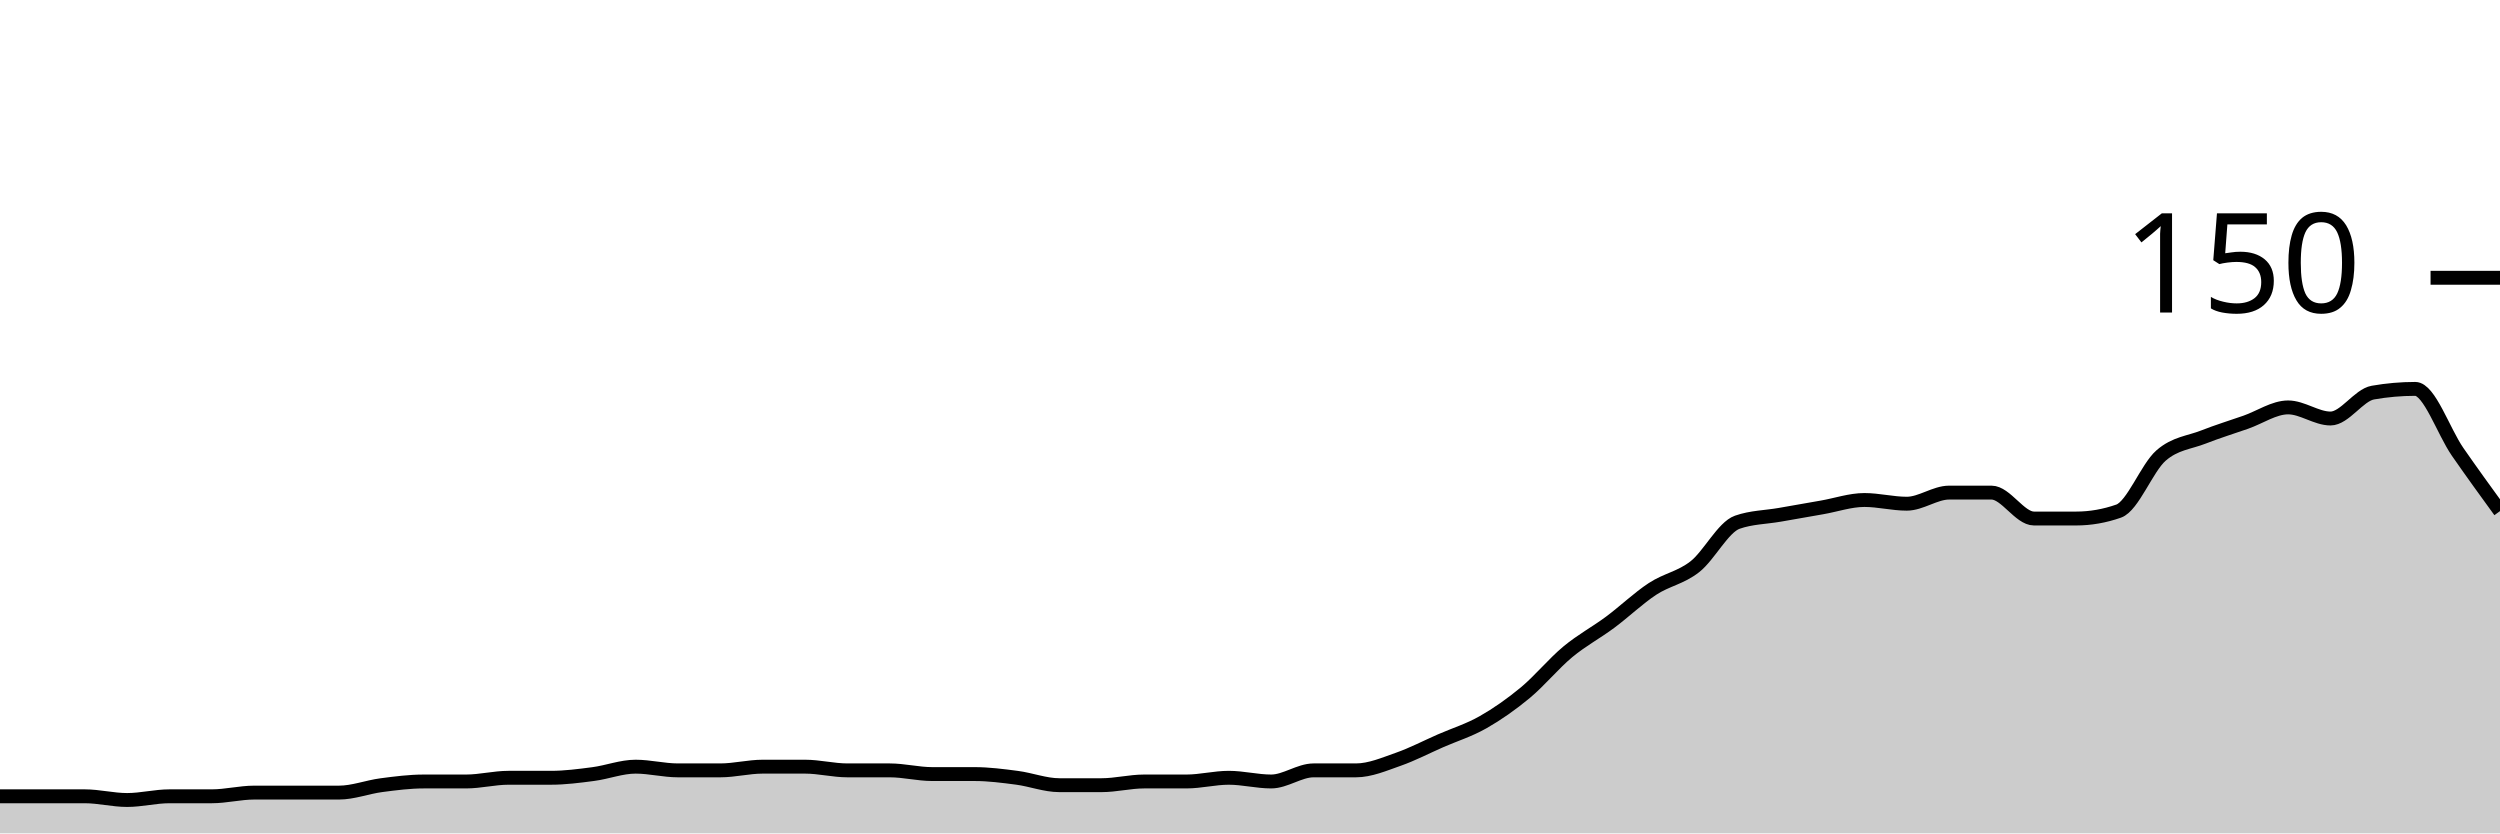
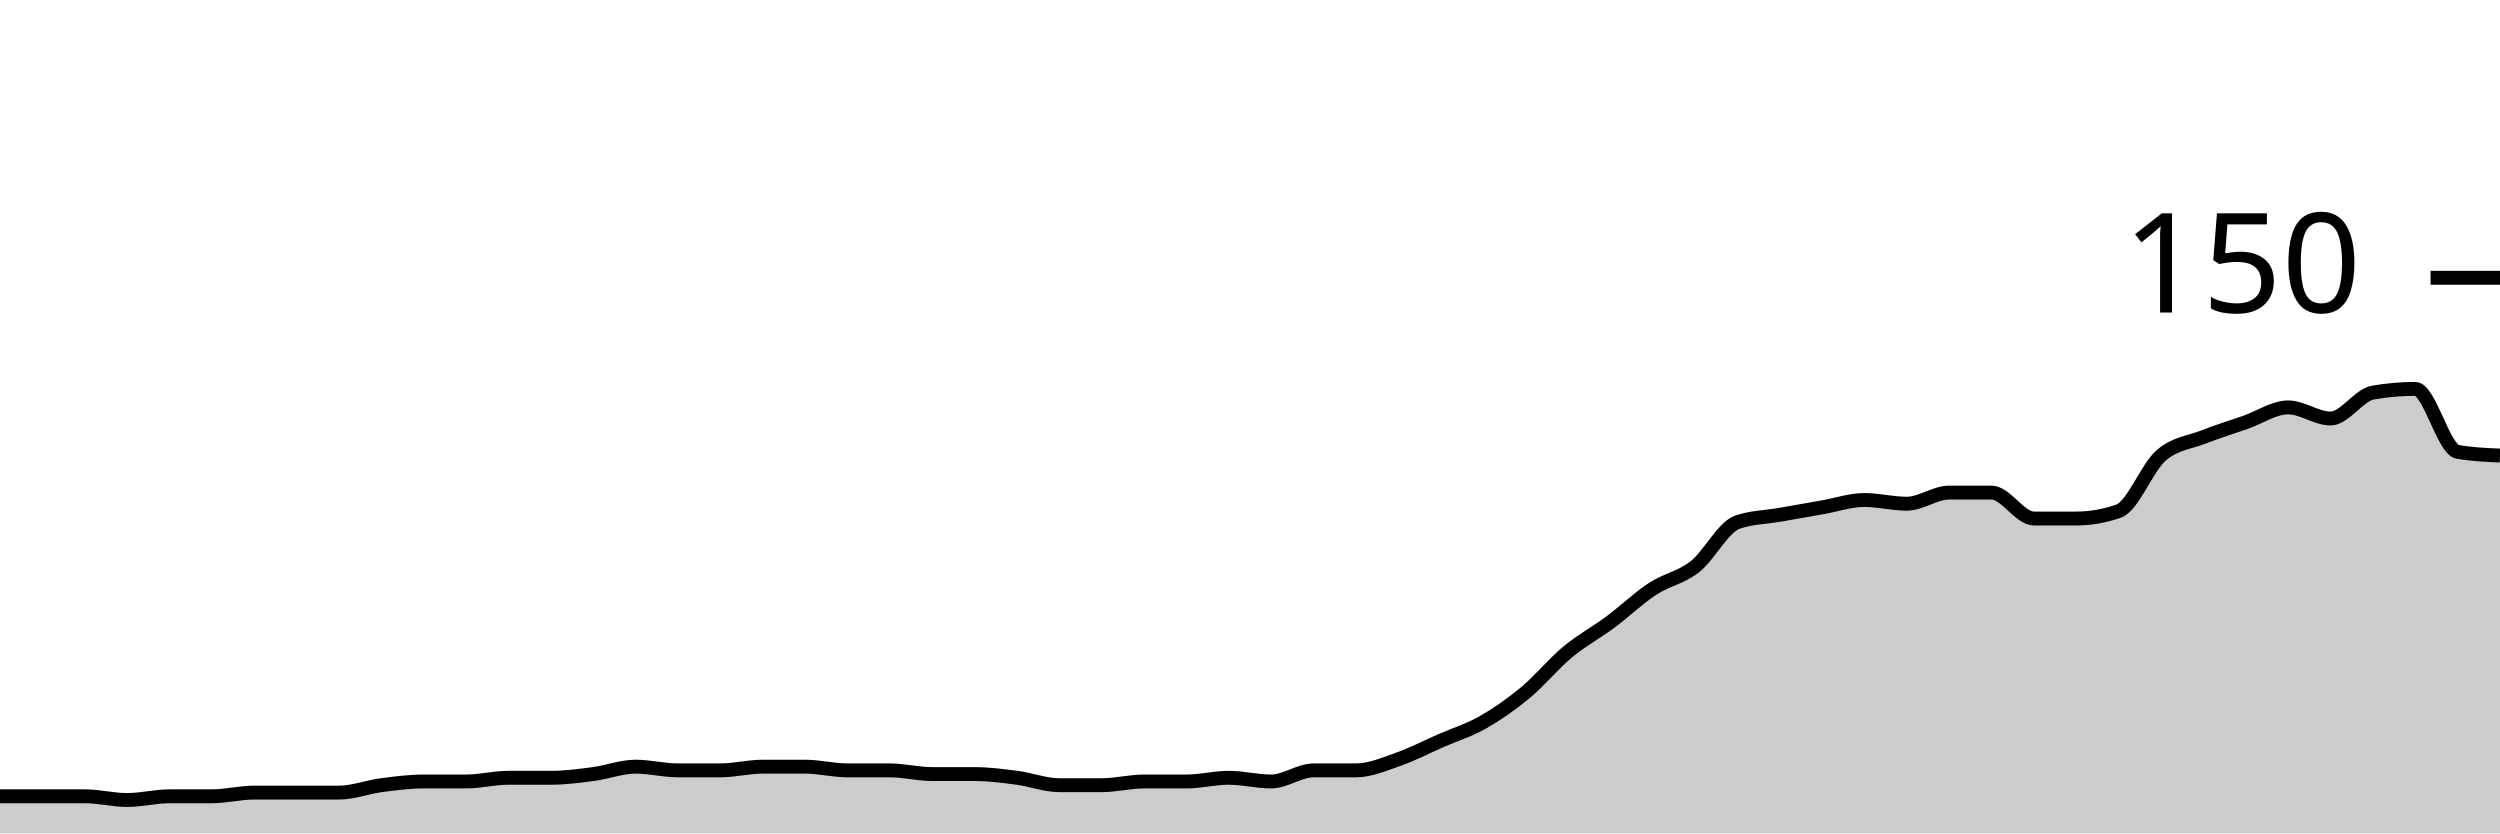
<svg xmlns="http://www.w3.org/2000/svg" viewBox="0 0 180 60">
  <g transform="translate(0,20)">
-     <path class="area" fill="rgba(0, 0, 0, 0.2)" d="M0,37.333C1.017,37.333,2.034,37.333,3.051,37.333C4.068,37.333,5.085,37.333,6.102,37.333C7.119,37.333,8.136,37.6,9.153,37.6C10.169,37.6,11.186,37.333,12.203,37.333C13.22,37.333,14.237,37.333,15.254,37.333C16.271,37.333,17.288,37.067,18.305,37.067C19.322,37.067,20.339,37.067,21.356,37.067C22.373,37.067,23.39,37.067,24.407,37.067C25.424,37.067,26.441,36.667,27.458,36.533C28.475,36.4,29.492,36.267,30.508,36.267C31.525,36.267,32.542,36.267,33.559,36.267C34.576,36.267,35.593,36,36.61,36C37.627,36,38.644,36,39.661,36C40.678,36,41.695,35.867,42.712,35.733C43.729,35.6,44.746,35.2,45.763,35.2C46.78,35.2,47.797,35.467,48.814,35.467C49.831,35.467,50.847,35.467,51.864,35.467C52.881,35.467,53.898,35.2,54.915,35.2C55.932,35.2,56.949,35.2,57.966,35.2C58.983,35.2,60,35.467,61.017,35.467C62.034,35.467,63.051,35.467,64.068,35.467C65.085,35.467,66.102,35.733,67.119,35.733C68.136,35.733,69.153,35.733,70.169,35.733C71.186,35.733,72.203,35.867,73.22,36C74.237,36.133,75.254,36.533,76.271,36.533C77.288,36.533,78.305,36.533,79.322,36.533C80.339,36.533,81.356,36.267,82.373,36.267C83.39,36.267,84.407,36.267,85.424,36.267C86.441,36.267,87.458,36,88.475,36C89.492,36,90.508,36.267,91.525,36.267C92.542,36.267,93.559,35.467,94.576,35.467C95.593,35.467,96.61,35.467,97.627,35.467C98.644,35.467,99.661,35.022,100.678,34.667C101.695,34.311,102.712,33.778,103.729,33.333C104.746,32.889,105.763,32.578,106.78,32C107.797,31.422,108.814,30.711,109.831,29.867C110.847,29.022,111.864,27.778,112.881,26.933C113.898,26.089,114.915,25.556,115.932,24.8C116.949,24.044,117.966,23.067,118.983,22.4C120,21.733,121.017,21.6,122.034,20.8C123.051,20,124.068,17.956,125.085,17.6C126.102,17.244,127.119,17.244,128.136,17.067C129.153,16.889,130.169,16.711,131.186,16.533C132.203,16.356,133.22,16,134.237,16C135.254,16,136.271,16.267,137.288,16.267C138.305,16.267,139.322,15.467,140.339,15.467C141.356,15.467,142.373,15.467,143.39,15.467C144.407,15.467,145.424,17.333,146.441,17.333C147.458,17.333,148.475,17.333,149.492,17.333C150.508,17.333,151.525,17.156,152.542,16.8C153.559,16.444,154.576,13.689,155.593,12.8C156.61,11.911,157.627,11.867,158.644,11.467C159.661,11.067,160.678,10.756,161.695,10.4C162.712,10.044,163.729,9.333,164.746,9.333C165.763,9.333,166.78,10.133,167.797,10.133C168.814,10.133,169.831,8.444,170.847,8.267C171.864,8.089,172.881,8,173.898,8C174.915,8,175.932,11.067,176.949,12.533C177.966,14,178.983,15.4,180,16.8L180,40C178.983,40,177.966,40,176.949,40C175.932,40,174.915,40,173.898,40C172.881,40,171.864,40,170.847,40C169.831,40,168.814,40,167.797,40C166.78,40,165.763,40,164.746,40C163.729,40,162.712,40,161.695,40C160.678,40,159.661,40,158.644,40C157.627,40,156.61,40,155.593,40C154.576,40,153.559,40,152.542,40C151.525,40,150.508,40,149.492,40C148.475,40,147.458,40,146.441,40C145.424,40,144.407,40,143.39,40C142.373,40,141.356,40,140.339,40C139.322,40,138.305,40,137.288,40C136.271,40,135.254,40,134.237,40C133.22,40,132.203,40,131.186,40C130.169,40,129.153,40,128.136,40C127.119,40,126.102,40,125.085,40C124.068,40,123.051,40,122.034,40C121.017,40,120,40,118.983,40C117.966,40,116.949,40,115.932,40C114.915,40,113.898,40,112.881,40C111.864,40,110.847,40,109.831,40C108.814,40,107.797,40,106.78,40C105.763,40,104.746,40,103.729,40C102.712,40,101.695,40,100.678,40C99.661,40,98.644,40,97.627,40C96.61,40,95.593,40,94.576,40C93.559,40,92.542,40,91.525,40C90.508,40,89.492,40,88.475,40C87.458,40,86.441,40,85.424,40C84.407,40,83.39,40,82.373,40C81.356,40,80.339,40,79.322,40C78.305,40,77.288,40,76.271,40C75.254,40,74.237,40,73.22,40C72.203,40,71.186,40,70.169,40C69.153,40,68.136,40,67.119,40C66.102,40,65.085,40,64.068,40C63.051,40,62.034,40,61.017,40C60,40,58.983,40,57.966,40C56.949,40,55.932,40,54.915,40C53.898,40,52.881,40,51.864,40C50.847,40,49.831,40,48.814,40C47.797,40,46.78,40,45.763,40C44.746,40,43.729,40,42.712,40C41.695,40,40.678,40,39.661,40C38.644,40,37.627,40,36.61,40C35.593,40,34.576,40,33.559,40C32.542,40,31.525,40,30.508,40C29.492,40,28.475,40,27.458,40C26.441,40,25.424,40,24.407,40C23.39,40,22.373,40,21.356,40C20.339,40,19.322,40,18.305,40C17.288,40,16.271,40,15.254,40C14.237,40,13.22,40,12.203,40C11.186,40,10.169,40,9.153,40C8.136,40,7.119,40,6.102,40C5.085,40,4.068,40,3.051,40C2.034,40,1.017,40,0,40Z" />
-     <path class="line" stroke="black" fill="none" d="M0,37.333C1.017,37.333,2.034,37.333,3.051,37.333C4.068,37.333,5.085,37.333,6.102,37.333C7.119,37.333,8.136,37.6,9.153,37.6C10.169,37.6,11.186,37.333,12.203,37.333C13.22,37.333,14.237,37.333,15.254,37.333C16.271,37.333,17.288,37.067,18.305,37.067C19.322,37.067,20.339,37.067,21.356,37.067C22.373,37.067,23.39,37.067,24.407,37.067C25.424,37.067,26.441,36.667,27.458,36.533C28.475,36.4,29.492,36.267,30.508,36.267C31.525,36.267,32.542,36.267,33.559,36.267C34.576,36.267,35.593,36,36.61,36C37.627,36,38.644,36,39.661,36C40.678,36,41.695,35.867,42.712,35.733C43.729,35.6,44.746,35.2,45.763,35.2C46.78,35.2,47.797,35.467,48.814,35.467C49.831,35.467,50.847,35.467,51.864,35.467C52.881,35.467,53.898,35.2,54.915,35.2C55.932,35.2,56.949,35.2,57.966,35.2C58.983,35.2,60,35.467,61.017,35.467C62.034,35.467,63.051,35.467,64.068,35.467C65.085,35.467,66.102,35.733,67.119,35.733C68.136,35.733,69.153,35.733,70.169,35.733C71.186,35.733,72.203,35.867,73.22,36C74.237,36.133,75.254,36.533,76.271,36.533C77.288,36.533,78.305,36.533,79.322,36.533C80.339,36.533,81.356,36.267,82.373,36.267C83.39,36.267,84.407,36.267,85.424,36.267C86.441,36.267,87.458,36,88.475,36C89.492,36,90.508,36.267,91.525,36.267C92.542,36.267,93.559,35.467,94.576,35.467C95.593,35.467,96.61,35.467,97.627,35.467C98.644,35.467,99.661,35.022,100.678,34.667C101.695,34.311,102.712,33.778,103.729,33.333C104.746,32.889,105.763,32.578,106.78,32C107.797,31.422,108.814,30.711,109.831,29.867C110.847,29.022,111.864,27.778,112.881,26.933C113.898,26.089,114.915,25.556,115.932,24.8C116.949,24.044,117.966,23.067,118.983,22.4C120,21.733,121.017,21.6,122.034,20.8C123.051,20,124.068,17.956,125.085,17.6C126.102,17.244,127.119,17.244,128.136,17.067C129.153,16.889,130.169,16.711,131.186,16.533C132.203,16.356,133.22,16,134.237,16C135.254,16,136.271,16.267,137.288,16.267C138.305,16.267,139.322,15.467,140.339,15.467C141.356,15.467,142.373,15.467,143.39,15.467C144.407,15.467,145.424,17.333,146.441,17.333C147.458,17.333,148.475,17.333,149.492,17.333C150.508,17.333,151.525,17.156,152.542,16.8C153.559,16.444,154.576,13.689,155.593,12.8C156.61,11.911,157.627,11.867,158.644,11.467C159.661,11.067,160.678,10.756,161.695,10.4C162.712,10.044,163.729,9.333,164.746,9.333C165.763,9.333,166.78,10.133,167.797,10.133C168.814,10.133,169.831,8.444,170.847,8.267C171.864,8.089,172.881,8,173.898,8C174.915,8,175.932,11.067,176.949,12.533C177.966,14,178.983,15.4,180,16.8" />
+     <path class="area" fill="rgba(0, 0, 0, 0.2)" d="M0,37.333C1.017,37.333,2.034,37.333,3.051,37.333C4.068,37.333,5.085,37.333,6.102,37.333C7.119,37.333,8.136,37.6,9.153,37.6C10.169,37.6,11.186,37.333,12.203,37.333C13.22,37.333,14.237,37.333,15.254,37.333C16.271,37.333,17.288,37.067,18.305,37.067C19.322,37.067,20.339,37.067,21.356,37.067C22.373,37.067,23.39,37.067,24.407,37.067C25.424,37.067,26.441,36.667,27.458,36.533C28.475,36.4,29.492,36.267,30.508,36.267C31.525,36.267,32.542,36.267,33.559,36.267C34.576,36.267,35.593,36,36.61,36C37.627,36,38.644,36,39.661,36C40.678,36,41.695,35.867,42.712,35.733C43.729,35.6,44.746,35.2,45.763,35.2C46.78,35.2,47.797,35.467,48.814,35.467C49.831,35.467,50.847,35.467,51.864,35.467C52.881,35.467,53.898,35.2,54.915,35.2C55.932,35.2,56.949,35.2,57.966,35.2C58.983,35.2,60,35.467,61.017,35.467C62.034,35.467,63.051,35.467,64.068,35.467C65.085,35.467,66.102,35.733,67.119,35.733C68.136,35.733,69.153,35.733,70.169,35.733C71.186,35.733,72.203,35.867,73.22,36C74.237,36.133,75.254,36.533,76.271,36.533C77.288,36.533,78.305,36.533,79.322,36.533C80.339,36.533,81.356,36.267,82.373,36.267C83.39,36.267,84.407,36.267,85.424,36.267C86.441,36.267,87.458,36,88.475,36C89.492,36,90.508,36.267,91.525,36.267C92.542,36.267,93.559,35.467,94.576,35.467C95.593,35.467,96.61,35.467,97.627,35.467C98.644,35.467,99.661,35.022,100.678,34.667C101.695,34.311,102.712,33.778,103.729,33.333C104.746,32.889,105.763,32.578,106.78,32C107.797,31.422,108.814,30.711,109.831,29.867C110.847,29.022,111.864,27.778,112.881,26.933C113.898,26.089,114.915,25.556,115.932,24.8C116.949,24.044,117.966,23.067,118.983,22.4C120,21.733,121.017,21.6,122.034,20.8C123.051,20,124.068,17.956,125.085,17.6C126.102,17.244,127.119,17.244,128.136,17.067C129.153,16.889,130.169,16.711,131.186,16.533C132.203,16.356,133.22,16,134.237,16C135.254,16,136.271,16.267,137.288,16.267C138.305,16.267,139.322,15.467,140.339,15.467C141.356,15.467,142.373,15.467,143.39,15.467C144.407,15.467,145.424,17.333,146.441,17.333C147.458,17.333,148.475,17.333,149.492,17.333C150.508,17.333,151.525,17.156,152.542,16.8C153.559,16.444,154.576,13.689,155.593,12.8C156.61,11.911,157.627,11.867,158.644,11.467C159.661,11.067,160.678,10.756,161.695,10.4C162.712,10.044,163.729,9.333,164.746,9.333C165.763,9.333,166.78,10.133,167.797,10.133C168.814,10.133,169.831,8.444,170.847,8.267C171.864,8.089,172.881,8,173.898,8C174.915,8,175.932,12.356,176.949,12.533C177.966,12.711,178.983,12.756,180,12.8L180,40C178.983,40,177.966,40,176.949,40C175.932,40,174.915,40,173.898,40C172.881,40,171.864,40,170.847,40C169.831,40,168.814,40,167.797,40C166.78,40,165.763,40,164.746,40C163.729,40,162.712,40,161.695,40C160.678,40,159.661,40,158.644,40C157.627,40,156.61,40,155.593,40C154.576,40,153.559,40,152.542,40C151.525,40,150.508,40,149.492,40C148.475,40,147.458,40,146.441,40C145.424,40,144.407,40,143.39,40C142.373,40,141.356,40,140.339,40C139.322,40,138.305,40,137.288,40C136.271,40,135.254,40,134.237,40C133.22,40,132.203,40,131.186,40C130.169,40,129.153,40,128.136,40C127.119,40,126.102,40,125.085,40C124.068,40,123.051,40,122.034,40C121.017,40,120,40,118.983,40C117.966,40,116.949,40,115.932,40C114.915,40,113.898,40,112.881,40C111.864,40,110.847,40,109.831,40C108.814,40,107.797,40,106.78,40C105.763,40,104.746,40,103.729,40C102.712,40,101.695,40,100.678,40C99.661,40,98.644,40,97.627,40C96.61,40,95.593,40,94.576,40C93.559,40,92.542,40,91.525,40C90.508,40,89.492,40,88.475,40C87.458,40,86.441,40,85.424,40C84.407,40,83.39,40,82.373,40C81.356,40,80.339,40,79.322,40C78.305,40,77.288,40,76.271,40C75.254,40,74.237,40,73.22,40C72.203,40,71.186,40,70.169,40C69.153,40,68.136,40,67.119,40C66.102,40,65.085,40,64.068,40C63.051,40,62.034,40,61.017,40C60,40,58.983,40,57.966,40C56.949,40,55.932,40,54.915,40C53.898,40,52.881,40,51.864,40C50.847,40,49.831,40,48.814,40C47.797,40,46.78,40,45.763,40C44.746,40,43.729,40,42.712,40C41.695,40,40.678,40,39.661,40C38.644,40,37.627,40,36.61,40C35.593,40,34.576,40,33.559,40C32.542,40,31.525,40,30.508,40C29.492,40,28.475,40,27.458,40C26.441,40,25.424,40,24.407,40C23.39,40,22.373,40,21.356,40C20.339,40,19.322,40,18.305,40C17.288,40,16.271,40,15.254,40C14.237,40,13.22,40,12.203,40C11.186,40,10.169,40,9.153,40C8.136,40,7.119,40,6.102,40C5.085,40,4.068,40,3.051,40C2.034,40,1.017,40,0,40Z" />
+     <path class="line" stroke="black" fill="none" d="M0,37.333C1.017,37.333,2.034,37.333,3.051,37.333C4.068,37.333,5.085,37.333,6.102,37.333C7.119,37.333,8.136,37.6,9.153,37.6C10.169,37.6,11.186,37.333,12.203,37.333C13.22,37.333,14.237,37.333,15.254,37.333C16.271,37.333,17.288,37.067,18.305,37.067C19.322,37.067,20.339,37.067,21.356,37.067C22.373,37.067,23.39,37.067,24.407,37.067C25.424,37.067,26.441,36.667,27.458,36.533C28.475,36.4,29.492,36.267,30.508,36.267C31.525,36.267,32.542,36.267,33.559,36.267C34.576,36.267,35.593,36,36.61,36C37.627,36,38.644,36,39.661,36C40.678,36,41.695,35.867,42.712,35.733C43.729,35.6,44.746,35.2,45.763,35.2C46.78,35.2,47.797,35.467,48.814,35.467C49.831,35.467,50.847,35.467,51.864,35.467C52.881,35.467,53.898,35.2,54.915,35.2C55.932,35.2,56.949,35.2,57.966,35.2C58.983,35.2,60,35.467,61.017,35.467C62.034,35.467,63.051,35.467,64.068,35.467C65.085,35.467,66.102,35.733,67.119,35.733C68.136,35.733,69.153,35.733,70.169,35.733C71.186,35.733,72.203,35.867,73.22,36C74.237,36.133,75.254,36.533,76.271,36.533C77.288,36.533,78.305,36.533,79.322,36.533C80.339,36.533,81.356,36.267,82.373,36.267C83.39,36.267,84.407,36.267,85.424,36.267C86.441,36.267,87.458,36,88.475,36C89.492,36,90.508,36.267,91.525,36.267C92.542,36.267,93.559,35.467,94.576,35.467C95.593,35.467,96.61,35.467,97.627,35.467C98.644,35.467,99.661,35.022,100.678,34.667C101.695,34.311,102.712,33.778,103.729,33.333C104.746,32.889,105.763,32.578,106.78,32C107.797,31.422,108.814,30.711,109.831,29.867C110.847,29.022,111.864,27.778,112.881,26.933C113.898,26.089,114.915,25.556,115.932,24.8C116.949,24.044,117.966,23.067,118.983,22.4C120,21.733,121.017,21.6,122.034,20.8C123.051,20,124.068,17.956,125.085,17.6C126.102,17.244,127.119,17.244,128.136,17.067C129.153,16.889,130.169,16.711,131.186,16.533C132.203,16.356,133.22,16,134.237,16C135.254,16,136.271,16.267,137.288,16.267C138.305,16.267,139.322,15.467,140.339,15.467C141.356,15.467,142.373,15.467,143.39,15.467C144.407,15.467,145.424,17.333,146.441,17.333C147.458,17.333,148.475,17.333,149.492,17.333C150.508,17.333,151.525,17.156,152.542,16.8C153.559,16.444,154.576,13.689,155.593,12.8C156.61,11.911,157.627,11.867,158.644,11.467C159.661,11.067,160.678,10.756,161.695,10.4C162.712,10.044,163.729,9.333,164.746,9.333C165.763,9.333,166.78,10.133,167.797,10.133C168.814,10.133,169.831,8.444,170.847,8.267C171.864,8.089,172.881,8,173.898,8C174.915,8,175.932,12.356,176.949,12.533C177.966,12.711,178.983,12.756,180,12.8" />
    <path class="axis-ceiling" stroke-width="1" stroke="black" fill="none" d="M175,0L180,0" />
    <text class="axis-ceiling-label" font-family="sans-serif" text-anchor="end" font-size="10px" x="170" y="2.5">150</text>
  </g>
</svg>
